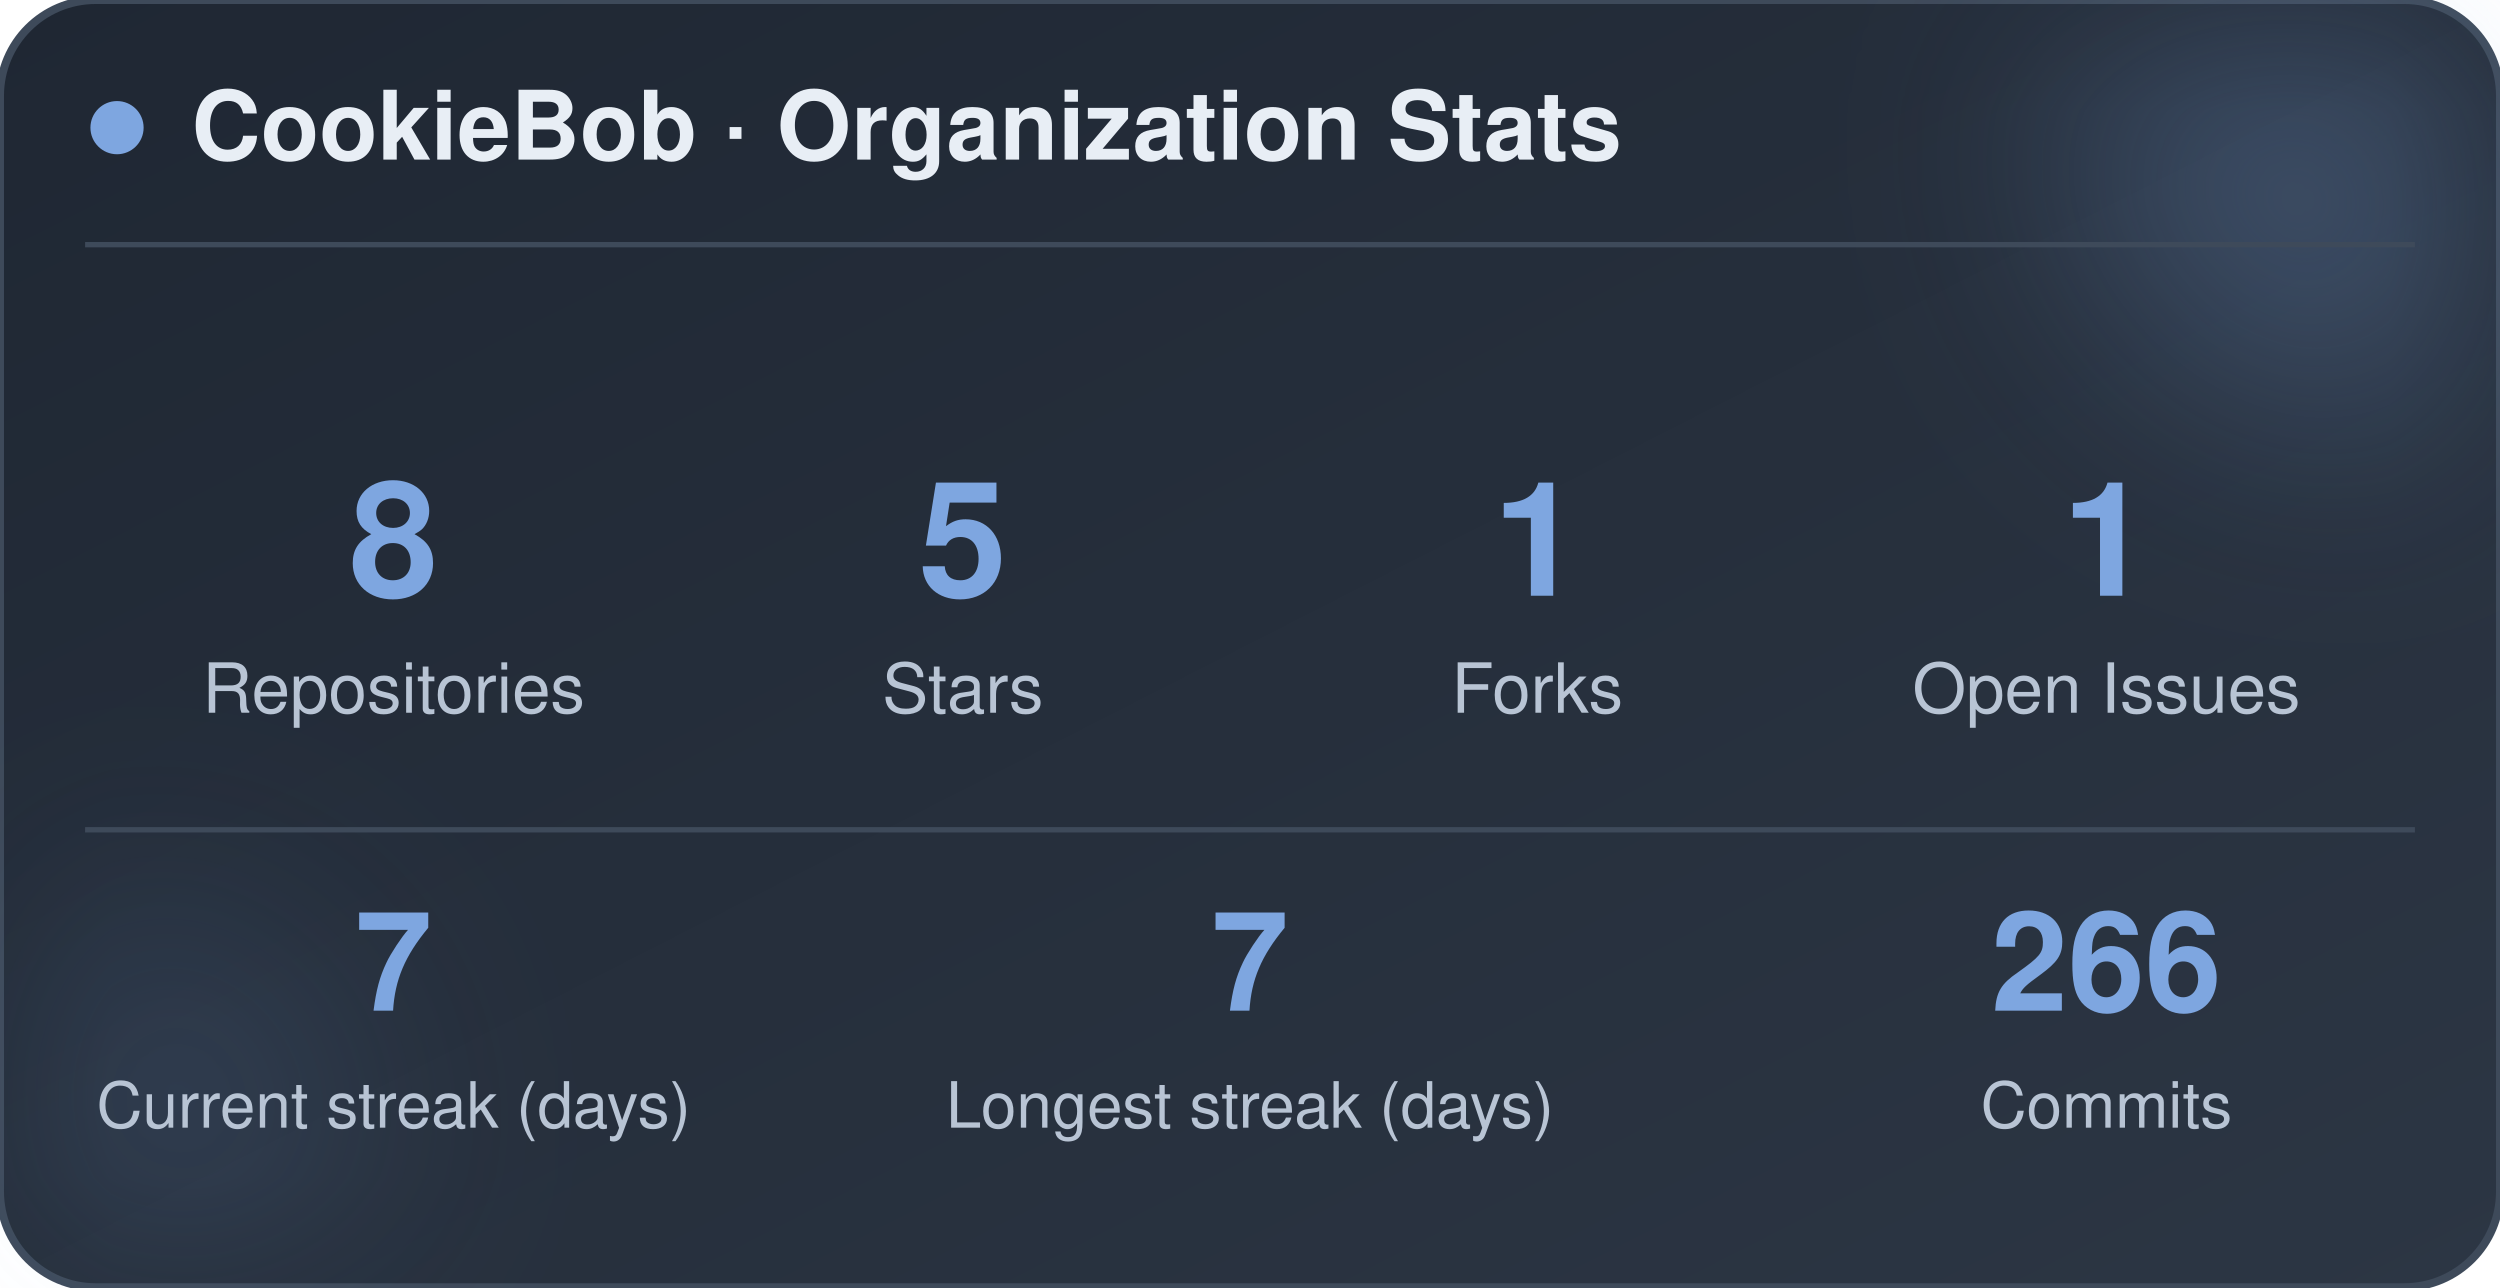
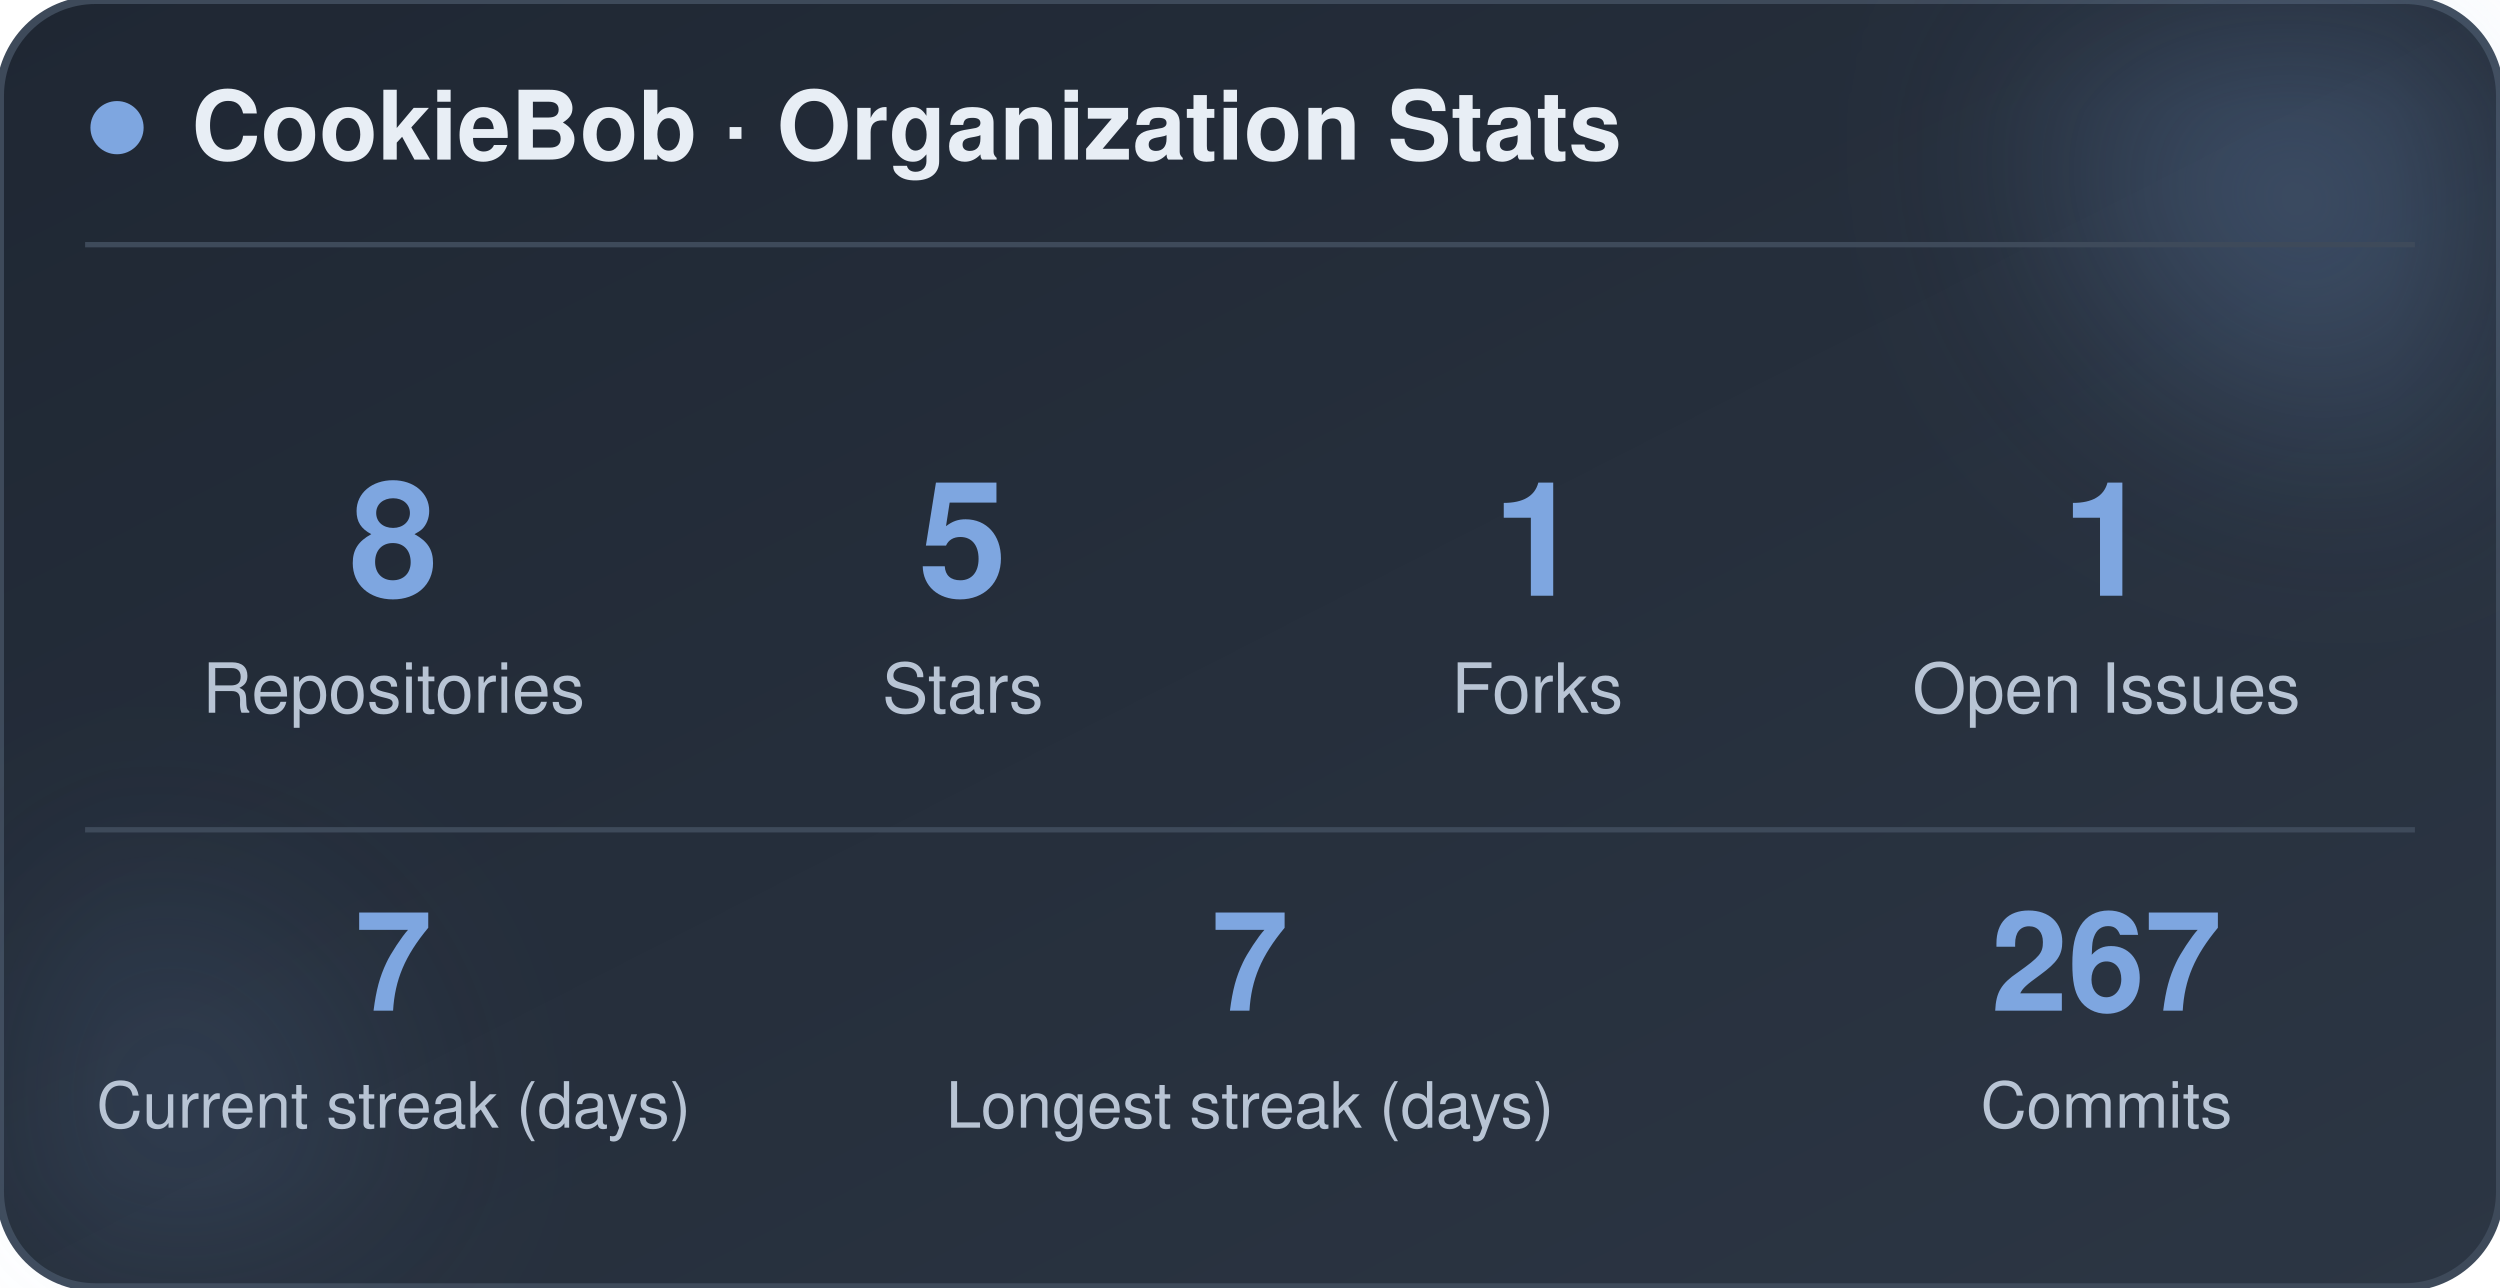
<svg xmlns="http://www.w3.org/2000/svg" width="470" height="242" viewBox="0 0 470 242" role="img" aria-label="CookieBob stats">
  <defs>
    <linearGradient id="bg" x1="0%" y1="0%" x2="100%" y2="100%">
      <stop offset="0%" stop-color="#1f2733" />
      <stop offset="100%" stop-color="#2c3644" />
    </linearGradient>
    <filter id="blur" x="-60%" y="-60%" width="220%" height="220%">
      <feGaussianBlur stdDeviation="22" />
    </filter>
  </defs>
  <rect x="0" y="0" width="470" height="242" rx="18" fill="url(#bg)" stroke="#3e4a5a" stroke-width="1.5" />
  <circle cx="444" cy="24" r="54" fill="#7ea6e0" opacity="0.26" filter="url(#blur)" />
  <circle cx="26" cy="212" r="42" fill="#7ea6e0" opacity="0.14" filter="url(#blur)" />
  <circle cx="22" cy="24" r="5" fill="#7ea6e0" />
  <text x="36" y="30" font-family="-apple-system, BlinkMacSystemFont, 'Segoe UI', Helvetica, Arial, sans-serif" font-size="18" font-weight="700" fill="#e8eef5">CookieBob · Organization Stats</text>
  <line x1="16" y1="46" x2="454" y2="46" stroke="#3e4a5a" stroke-width="1" />
  <text x="74" y="112" text-anchor="middle" font-family="-apple-system, BlinkMacSystemFont, 'Segoe UI', Helvetica, Arial, sans-serif" font-size="30" font-weight="800" fill="#7ea6e0">8</text>
  <text x="74" y="134" text-anchor="middle" font-family="-apple-system, BlinkMacSystemFont, 'Segoe UI', Helvetica, Arial, sans-serif" font-size="13" fill="#b8c4d4">Repositories</text>
  <text x="181" y="112" text-anchor="middle" font-family="-apple-system, BlinkMacSystemFont, 'Segoe UI', Helvetica, Arial, sans-serif" font-size="30" font-weight="800" fill="#7ea6e0">5</text>
  <text x="181" y="134" text-anchor="middle" font-family="-apple-system, BlinkMacSystemFont, 'Segoe UI', Helvetica, Arial, sans-serif" font-size="13" fill="#b8c4d4">Stars</text>
  <text x="289" y="112" text-anchor="middle" font-family="-apple-system, BlinkMacSystemFont, 'Segoe UI', Helvetica, Arial, sans-serif" font-size="30" font-weight="800" fill="#7ea6e0">1</text>
  <text x="289" y="134" text-anchor="middle" font-family="-apple-system, BlinkMacSystemFont, 'Segoe UI', Helvetica, Arial, sans-serif" font-size="13" fill="#b8c4d4">Forks</text>
  <text x="396" y="112" text-anchor="middle" font-family="-apple-system, BlinkMacSystemFont, 'Segoe UI', Helvetica, Arial, sans-serif" font-size="30" font-weight="800" fill="#7ea6e0">1</text>
  <text x="396" y="134" text-anchor="middle" font-family="-apple-system, BlinkMacSystemFont, 'Segoe UI', Helvetica, Arial, sans-serif" font-size="13" fill="#b8c4d4">Open Issues</text>
  <line x1="16" y1="156" x2="454" y2="156" stroke="#3e4a5a" stroke-width="1" />
  <text x="74" y="190" text-anchor="middle" font-family="-apple-system, BlinkMacSystemFont, 'Segoe UI', Helvetica, Arial, sans-serif" font-size="26" font-weight="800" fill="#7ea6e0">7</text>
  <text x="74" y="212" text-anchor="middle" font-family="-apple-system, BlinkMacSystemFont, 'Segoe UI', Helvetica, Arial, sans-serif" font-size="12" fill="#b8c4d4">Current streak (days)</text>
  <text x="235" y="190" text-anchor="middle" font-family="-apple-system, BlinkMacSystemFont, 'Segoe UI', Helvetica, Arial, sans-serif" font-size="26" font-weight="800" fill="#7ea6e0">7</text>
  <text x="235" y="212" text-anchor="middle" font-family="-apple-system, BlinkMacSystemFont, 'Segoe UI', Helvetica, Arial, sans-serif" font-size="12" fill="#b8c4d4">Longest streak (days)</text>
-   <text x="396" y="190" text-anchor="middle" font-family="-apple-system, BlinkMacSystemFont, 'Segoe UI', Helvetica, Arial, sans-serif" font-size="26" font-weight="800" fill="#7ea6e0">266</text>
+   <text x="396" y="190" text-anchor="middle" font-family="-apple-system, BlinkMacSystemFont, 'Segoe UI', Helvetica, Arial, sans-serif" font-size="26" font-weight="800" fill="#7ea6e0">267</text>
  <text x="396" y="212" text-anchor="middle" font-family="-apple-system, BlinkMacSystemFont, 'Segoe UI', Helvetica, Arial, sans-serif" font-size="12" fill="#b8c4d4">Commits</text>
</svg>
